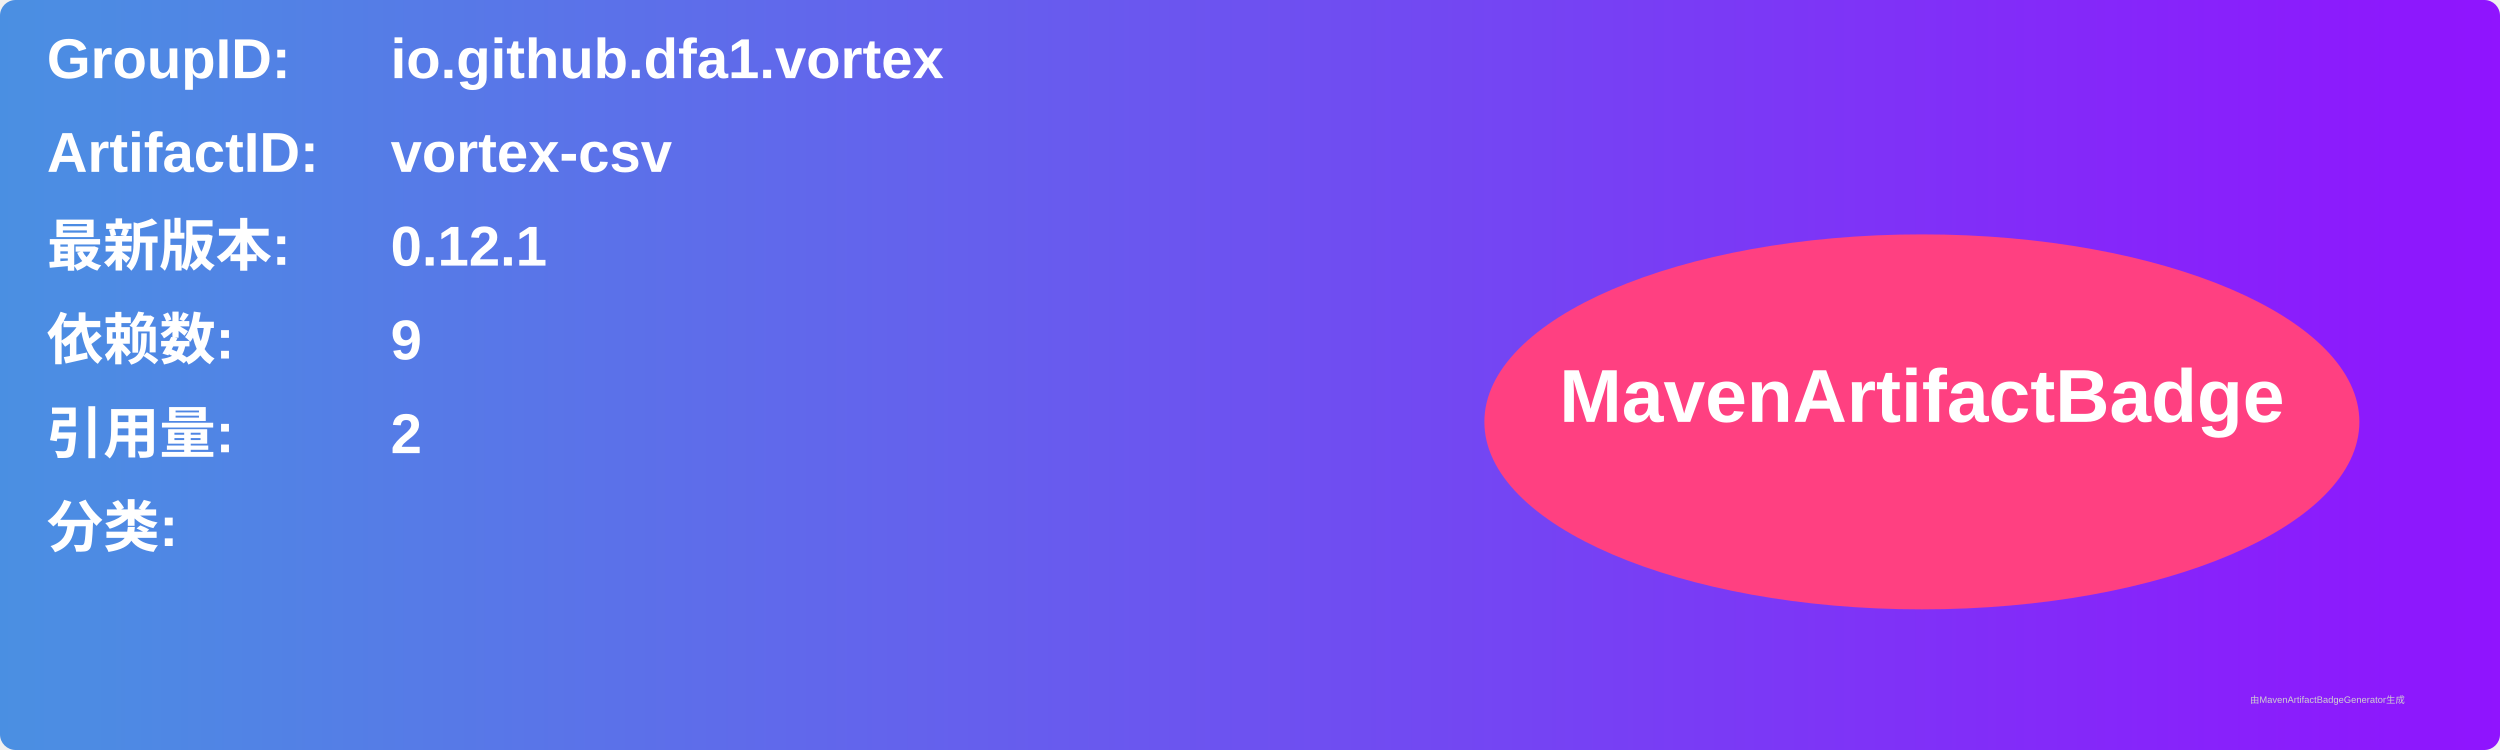
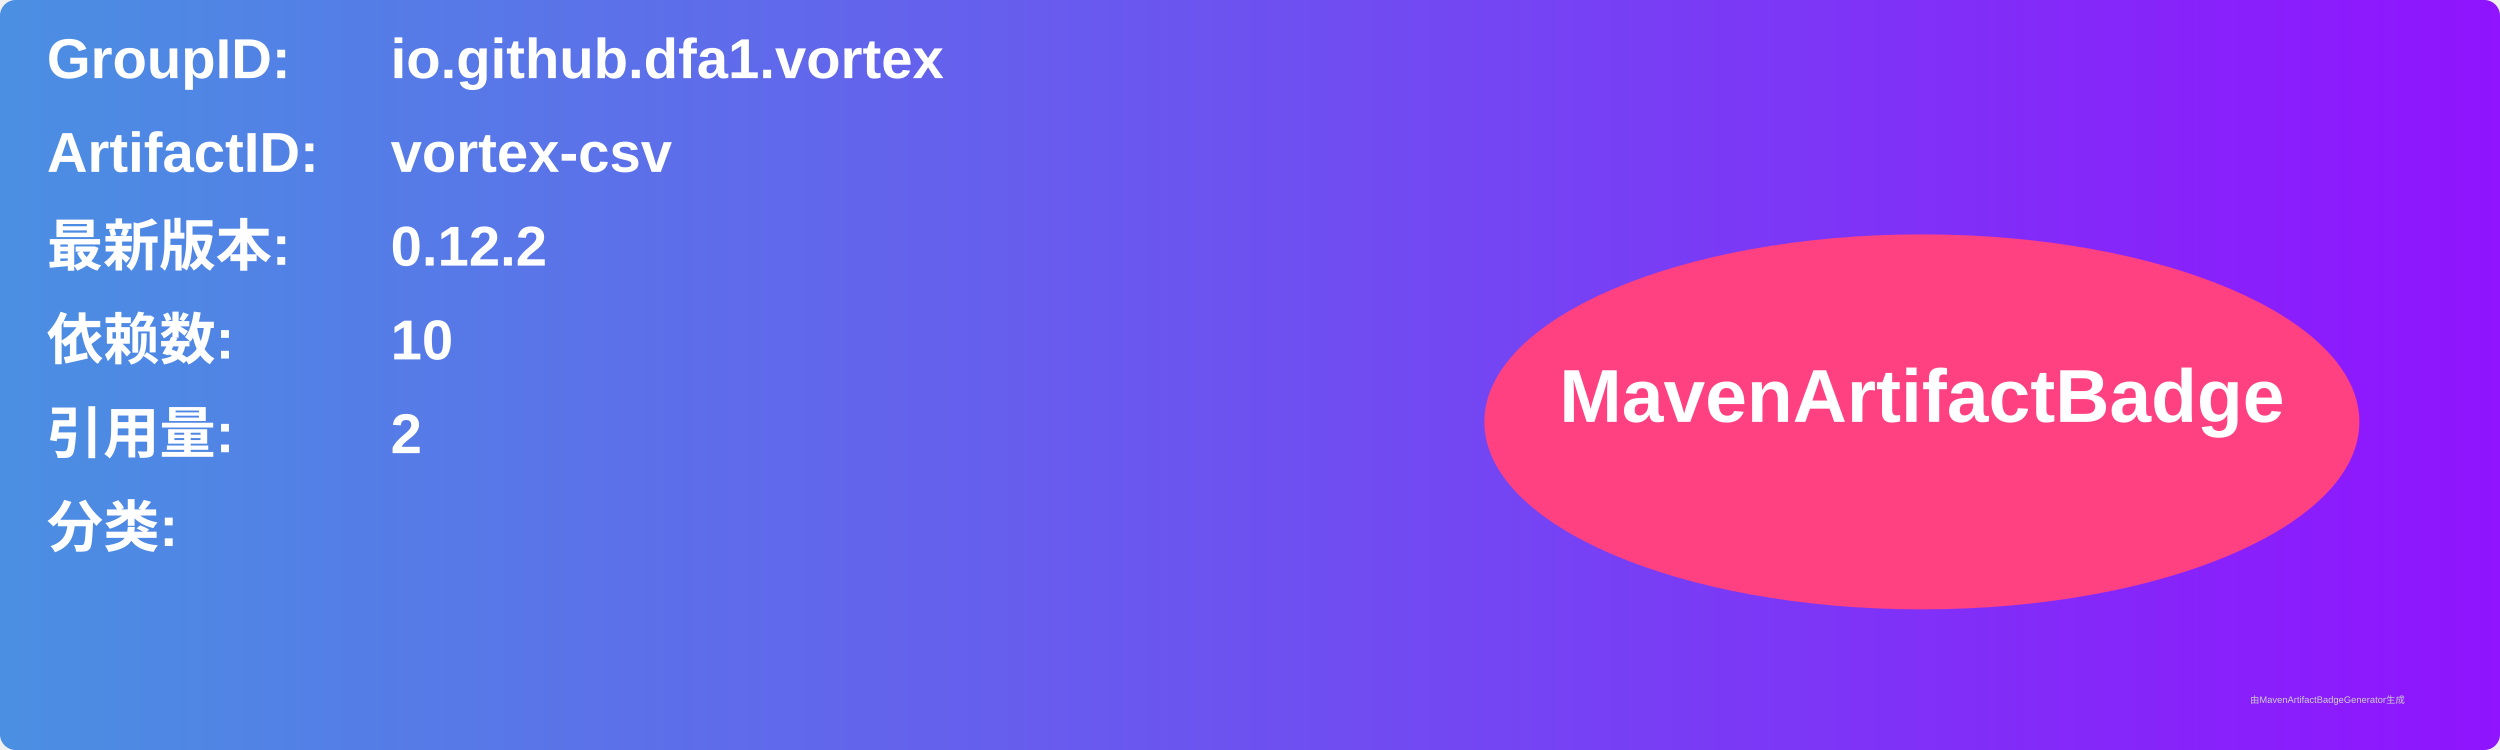
<svg xmlns="http://www.w3.org/2000/svg" width="800" height="240" viewBox="0 0 800 240">
  <linearGradient id="grad" x1="0%" y1="0%" x2="100%" y2="0%">
    <stop offset="0%" stop-color="#4a90e2" />
    <stop offset="100%" stop-color="#9013fe" />
  </linearGradient>
  <rect width="100%" height="100%" rx="5" ry="5" fill="url(#grad)" />
  <g transform="translate(15, 15)">
    <text x="0" y="10" font-family="Arial" font-size="18" fill="white" font-weight="bold" width="260">GroupID:</text>
    <text x="110" y="10" font-family="Arial" font-size="18" fill="white" font-weight="bold" width="460">io.github.dfa1.vortex</text>
    <text x="0" y="40" font-family="Arial" font-size="18" fill="white" font-weight="bold" width="260">ArtifactID:</text>
    <text x="110" y="40" font-family="Arial" font-size="18" fill="white" font-weight="bold" width="460">vortex-csv</text>
    <text x="0" y="70" font-family="Arial" font-size="18" fill="white" font-weight="bold">最新版本:</text>
    <text x="110" y="70" font-family="Arial" font-size="18" fill="white" font-weight="bold">
-       <tspan font-weight="bold">0.12.1</tspan>
+       <tspan font-weight="bold">0.12.2</tspan>
    </text>
    <text x="0" y="100" font-family="Arial" font-size="18" fill="white" font-weight="bold">依赖数: </text>
    <text x="110" y="100" font-family="Arial" font-size="18" fill="white">
-       <tspan font-weight="bold">9</tspan>
+       <tspan font-weight="bold">10</tspan>
    </text>
    <text x="0" y="130" font-family="Arial" font-size="18" fill="white" font-weight="bold">引用量: </text>
    <text x="110" y="130" font-family="Arial" font-size="18" fill="white">
      <tspan font-weight="bold">2</tspan>
    </text>
    <text x="0" y="160" font-family="Arial" font-size="18" fill="white" font-weight="bold">分类:</text>
    <text x="10" y="190" font-family="Arial" font-size="10" fill="white">
      <tspan font-weight="bold" />
    </text>
    <ellipse cx="600" cy="120" rx="140" ry="60" fill="#ff4081" />
    <text x="600" y="120" text-anchor="middle" font-family="Arial" font-size="24" fill="white" font-weight="bold">MavenArtifactBadge</text>
  </g>
  <text x="720" y="225" font-family="Arial" font-size="3" fill="#d0d0d0">由MavenArtifactBadgeGenerator生成</text>
</svg>
